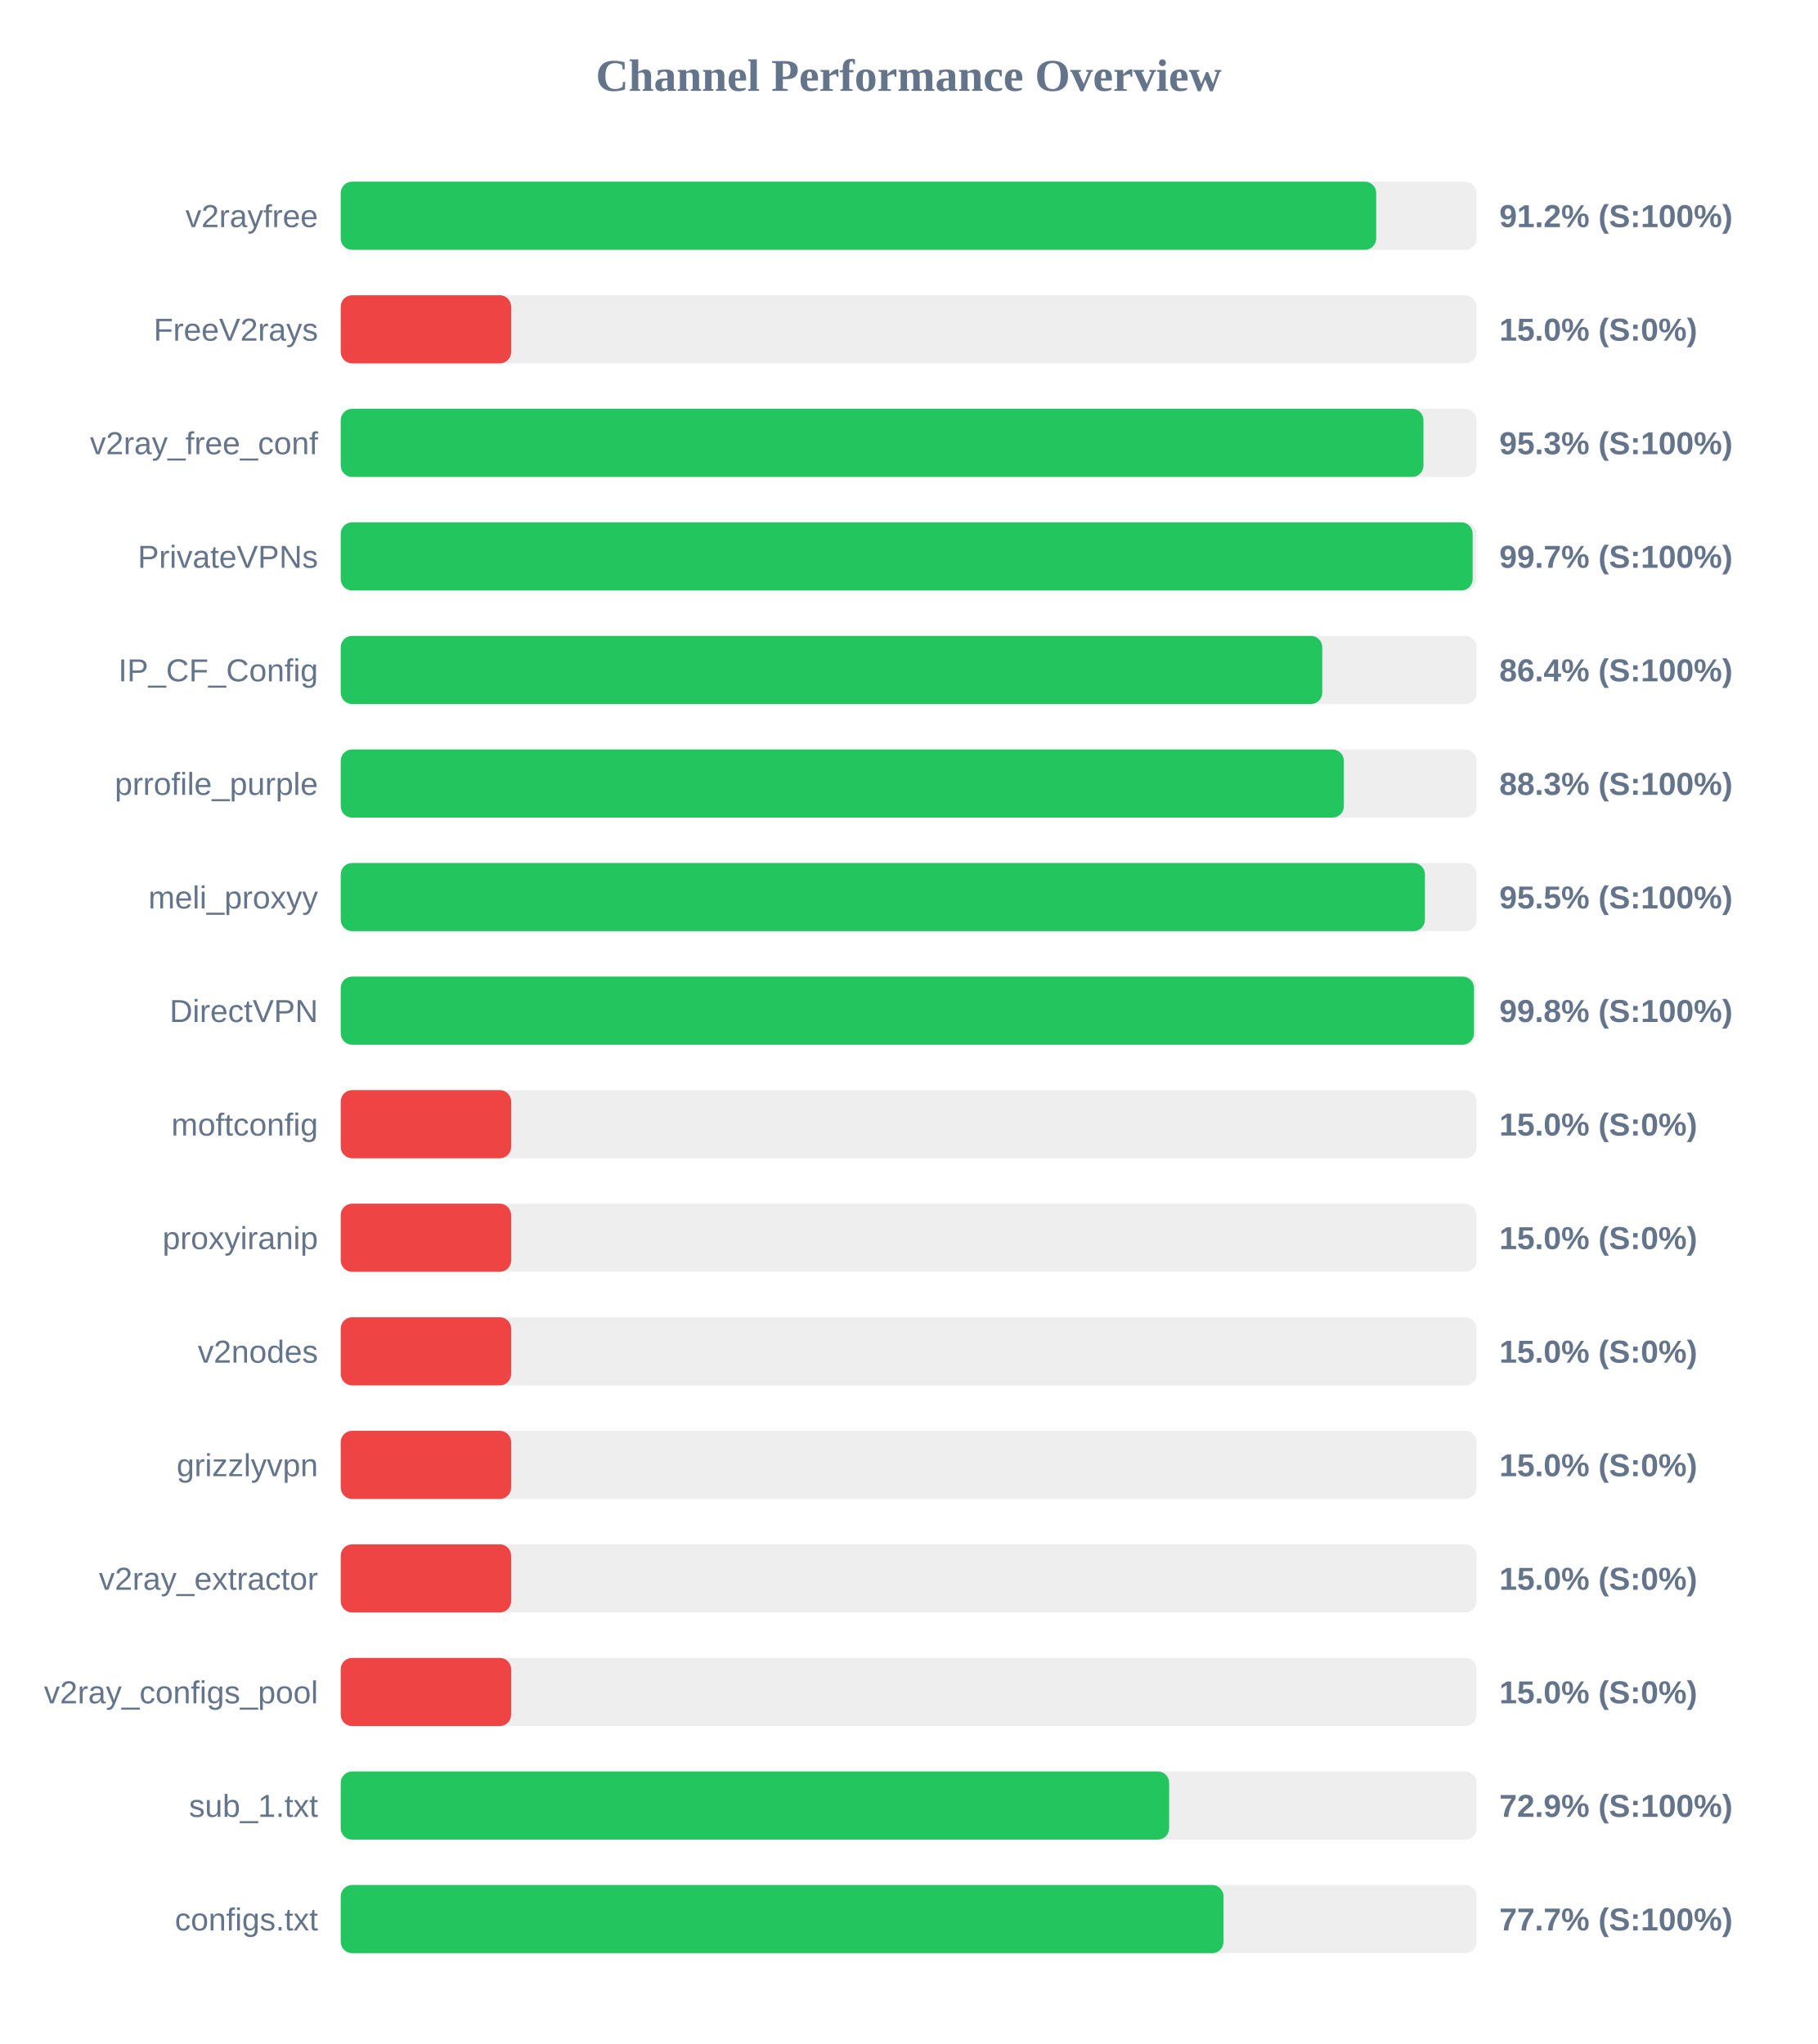
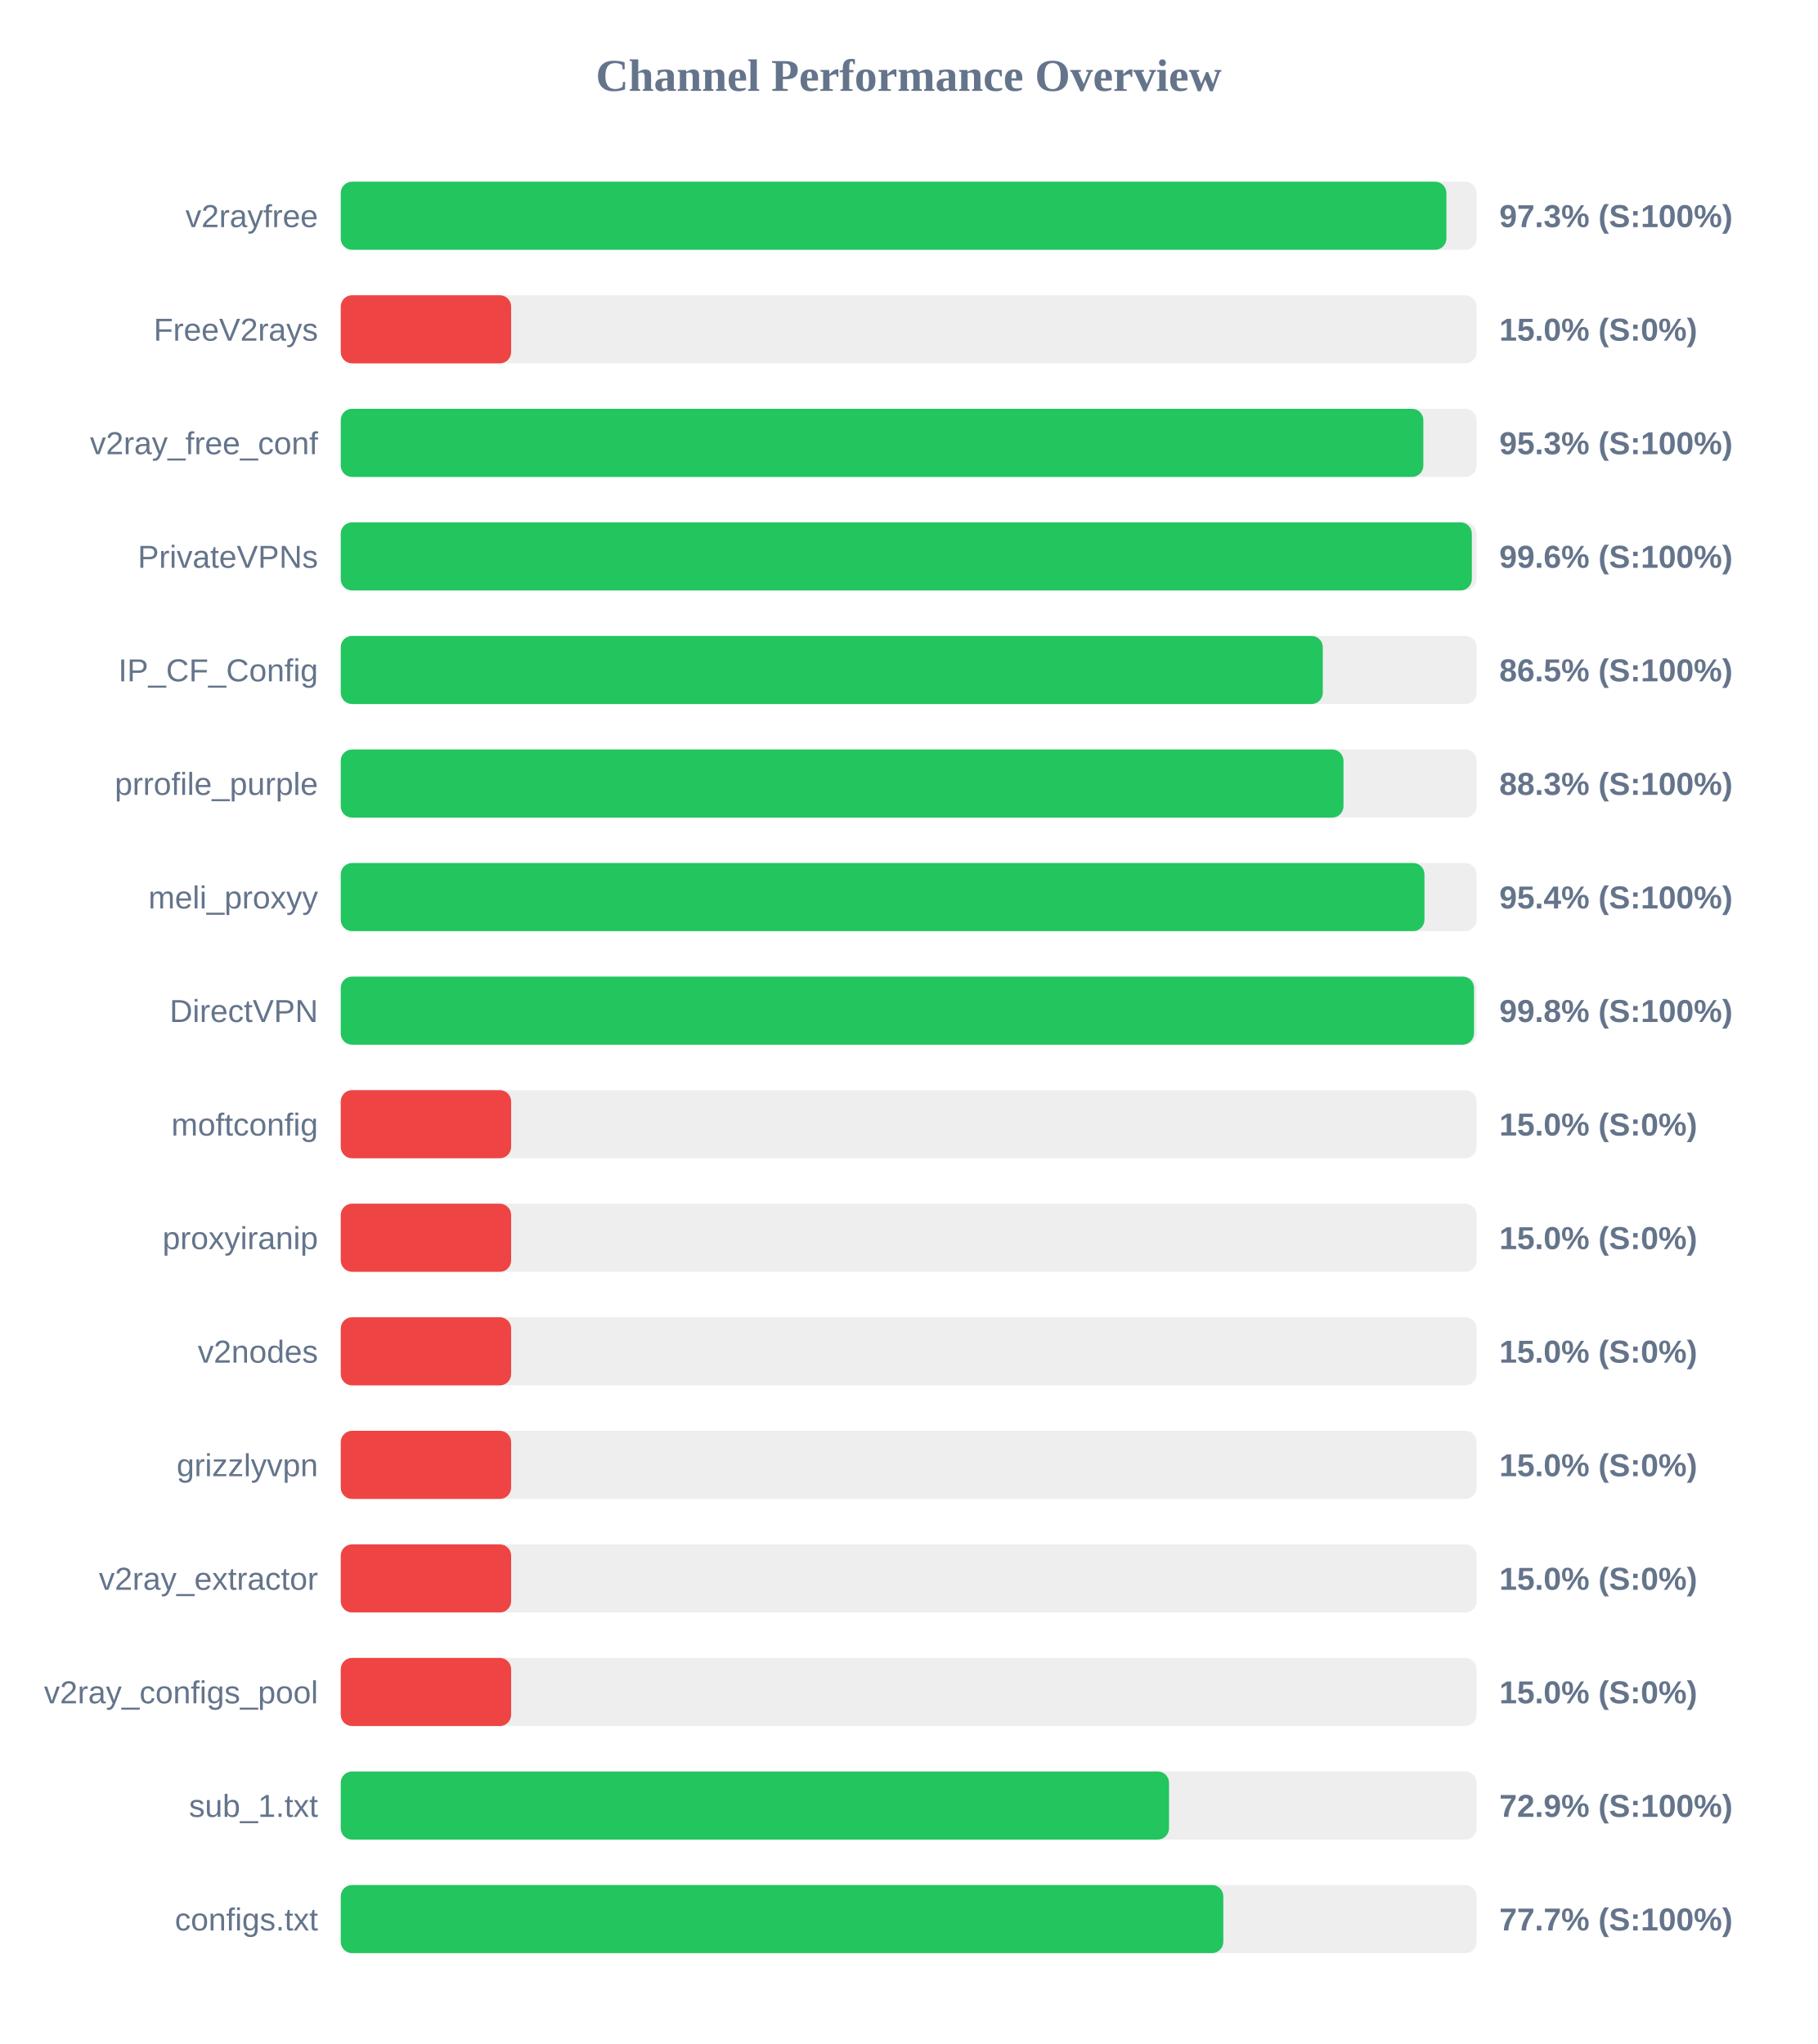
<svg xmlns="http://www.w3.org/2000/svg" width="800" height="900" version="1.1">
  <style>
        .row { font: 14px Arial; fill: #64748b; }
        .score { font: bold 14px Arial; fill: #64748b; }
    </style>
  <text x="400" y="40" text-anchor="middle" font-size="20px" font-weight="bold" fill="#64748b">Channel Performance Overview</text>
  <rect x="150" y="80" width="500" height="30" fill="#eee" rx="5" />
-   <rect x="150" y="80" width="455.8" height="30" fill="#22c55e" rx="5" />
+   <rect x="150" y="80" width="486.7" height="30" fill="#22c55e" rx="5" />
  <text x="140" y="100" text-anchor="end" class="row">v2rayfree</text>
-   <text x="660" y="100" text-anchor="start" class="score">91.2% (S:100%)</text>
+   <text x="660" y="100" text-anchor="start" class="score">97.3% (S:100%)</text>
  <rect x="150" y="130" width="500" height="30" fill="#eee" rx="5" />
  <rect x="150" y="130" width="75.0" height="30" fill="#ef4444" rx="5" />
  <text x="140" y="150" text-anchor="end" class="row">FreeV2rays</text>
  <text x="660" y="150" text-anchor="start" class="score">15.0% (S:0%)</text>
  <rect x="150" y="180" width="500" height="30" fill="#eee" rx="5" />
-   <rect x="150" y="180" width="476.6" height="30" fill="#22c55e" rx="5" />
+   <rect x="150" y="180" width="476.55" height="30" fill="#22c55e" rx="5" />
  <text x="140" y="200" text-anchor="end" class="row">v2ray_free_conf</text>
  <text x="660" y="200" text-anchor="start" class="score">95.3% (S:100%)</text>
  <rect x="150" y="230" width="500" height="30" fill="#eee" rx="5" />
-   <rect x="150" y="230" width="498.25" height="30" fill="#22c55e" rx="5" />
+   <rect x="150" y="230" width="497.9" height="30" fill="#22c55e" rx="5" />
  <text x="140" y="250" text-anchor="end" class="row">PrivateVPNs</text>
-   <text x="660" y="250" text-anchor="start" class="score">99.7% (S:100%)</text>
+   <text x="660" y="250" text-anchor="start" class="score">99.6% (S:100%)</text>
  <rect x="150" y="280" width="500" height="30" fill="#eee" rx="5" />
-   <rect x="150" y="280" width="432.05" height="30" fill="#22c55e" rx="5" />
+   <rect x="150" y="280" width="432.3" height="30" fill="#22c55e" rx="5" />
  <text x="140" y="300" text-anchor="end" class="row">IP_CF_Config</text>
-   <text x="660" y="300" text-anchor="start" class="score">86.4% (S:100%)</text>
+   <text x="660" y="300" text-anchor="start" class="score">86.5% (S:100%)</text>
  <rect x="150" y="330" width="500" height="30" fill="#eee" rx="5" />
-   <rect x="150" y="330" width="441.55" height="30" fill="#22c55e" rx="5" />
+   <rect x="150" y="330" width="441.4" height="30" fill="#22c55e" rx="5" />
  <text x="140" y="350" text-anchor="end" class="row">prrofile_purple</text>
  <text x="660" y="350" text-anchor="start" class="score">88.3% (S:100%)</text>
  <rect x="150" y="380" width="500" height="30" fill="#eee" rx="5" />
-   <rect x="150" y="380" width="477.25" height="30" fill="#22c55e" rx="5" />
+   <rect x="150" y="380" width="477.05" height="30" fill="#22c55e" rx="5" />
  <text x="140" y="400" text-anchor="end" class="row">meli_proxyy</text>
-   <text x="660" y="400" text-anchor="start" class="score">95.5% (S:100%)</text>
+   <text x="660" y="400" text-anchor="start" class="score">95.4% (S:100%)</text>
  <rect x="150" y="430" width="500" height="30" fill="#eee" rx="5" />
  <rect x="150" y="430" width="498.85" height="30" fill="#22c55e" rx="5" />
  <text x="140" y="450" text-anchor="end" class="row">DirectVPN</text>
  <text x="660" y="450" text-anchor="start" class="score">99.8% (S:100%)</text>
  <rect x="150" y="480" width="500" height="30" fill="#eee" rx="5" />
  <rect x="150" y="480" width="75.0" height="30" fill="#ef4444" rx="5" />
  <text x="140" y="500" text-anchor="end" class="row">moftconfig</text>
  <text x="660" y="500" text-anchor="start" class="score">15.0% (S:0%)</text>
  <rect x="150" y="530" width="500" height="30" fill="#eee" rx="5" />
  <rect x="150" y="530" width="75.0" height="30" fill="#ef4444" rx="5" />
  <text x="140" y="550" text-anchor="end" class="row">proxyiranip</text>
  <text x="660" y="550" text-anchor="start" class="score">15.0% (S:0%)</text>
  <rect x="150" y="580" width="500" height="30" fill="#eee" rx="5" />
  <rect x="150" y="580" width="75.0" height="30" fill="#ef4444" rx="5" />
  <text x="140" y="600" text-anchor="end" class="row">v2nodes</text>
  <text x="660" y="600" text-anchor="start" class="score">15.0% (S:0%)</text>
  <rect x="150" y="630" width="500" height="30" fill="#eee" rx="5" />
  <rect x="150" y="630" width="75.0" height="30" fill="#ef4444" rx="5" />
  <text x="140" y="650" text-anchor="end" class="row">grizzlyvpn</text>
  <text x="660" y="650" text-anchor="start" class="score">15.0% (S:0%)</text>
  <rect x="150" y="680" width="500" height="30" fill="#eee" rx="5" />
  <rect x="150" y="680" width="75.0" height="30" fill="#ef4444" rx="5" />
  <text x="140" y="700" text-anchor="end" class="row">v2ray_extractor</text>
  <text x="660" y="700" text-anchor="start" class="score">15.0% (S:0%)</text>
  <rect x="150" y="730" width="500" height="30" fill="#eee" rx="5" />
  <rect x="150" y="730" width="75.0" height="30" fill="#ef4444" rx="5" />
  <text x="140" y="750" text-anchor="end" class="row">v2ray_configs_pool</text>
  <text x="660" y="750" text-anchor="start" class="score">15.0% (S:0%)</text>
  <rect x="150" y="780" width="500" height="30" fill="#eee" rx="5" />
-   <rect x="150" y="780" width="364.65" height="30" fill="#22c55e" rx="5" />
+   <rect x="150" y="780" width="364.6" height="30" fill="#22c55e" rx="5" />
  <text x="140" y="800" text-anchor="end" class="row">sub_1.txt</text>
  <text x="660" y="800" text-anchor="start" class="score">72.9% (S:100%)</text>
  <rect x="150" y="830" width="500" height="30" fill="#eee" rx="5" />
-   <rect x="150" y="830" width="388.6" height="30" fill="#22c55e" rx="5" />
+   <rect x="150" y="830" width="388.5" height="30" fill="#22c55e" rx="5" />
  <text x="140" y="850" text-anchor="end" class="row">configs.txt</text>
  <text x="660" y="850" text-anchor="start" class="score">77.7% (S:100%)</text>
</svg>
